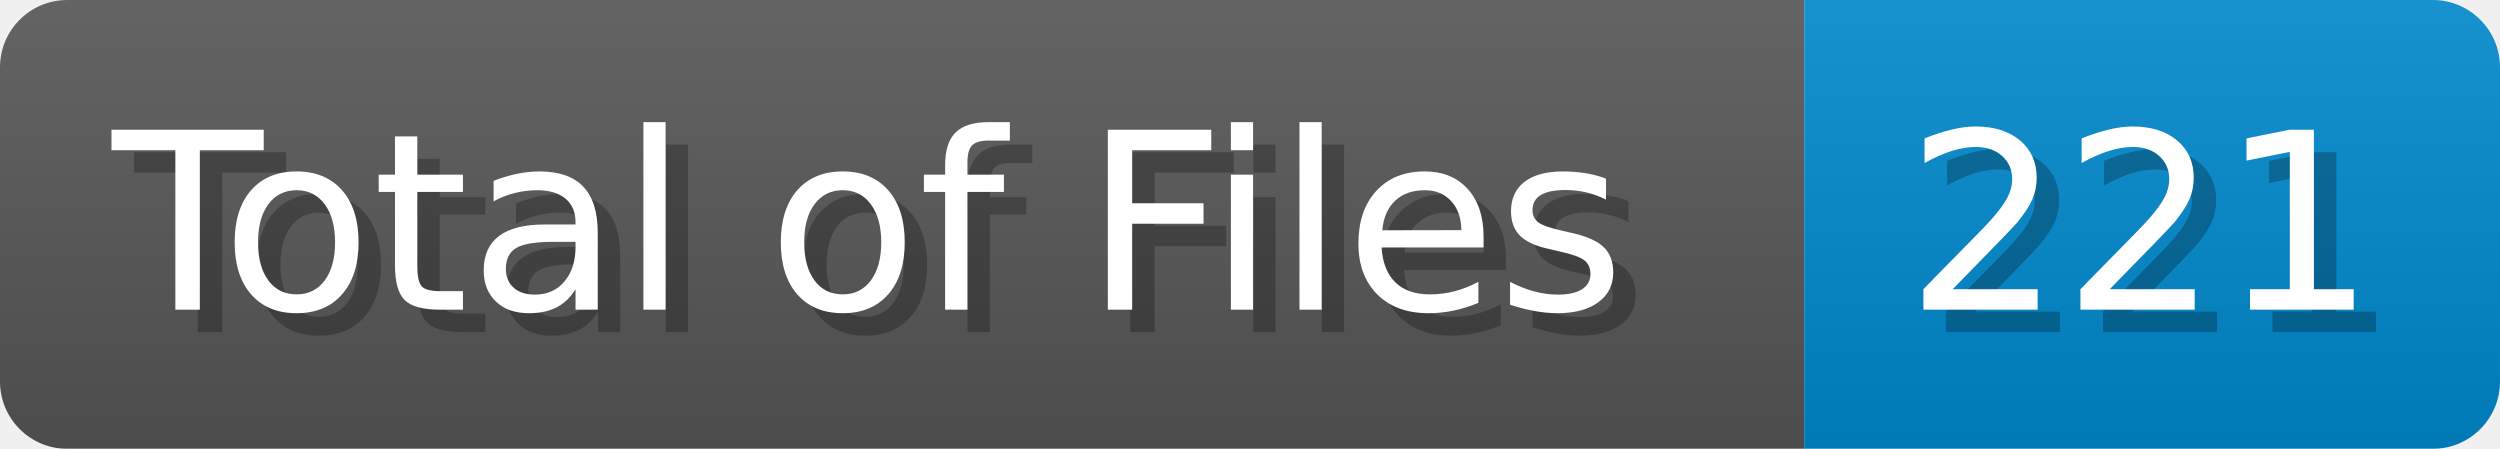
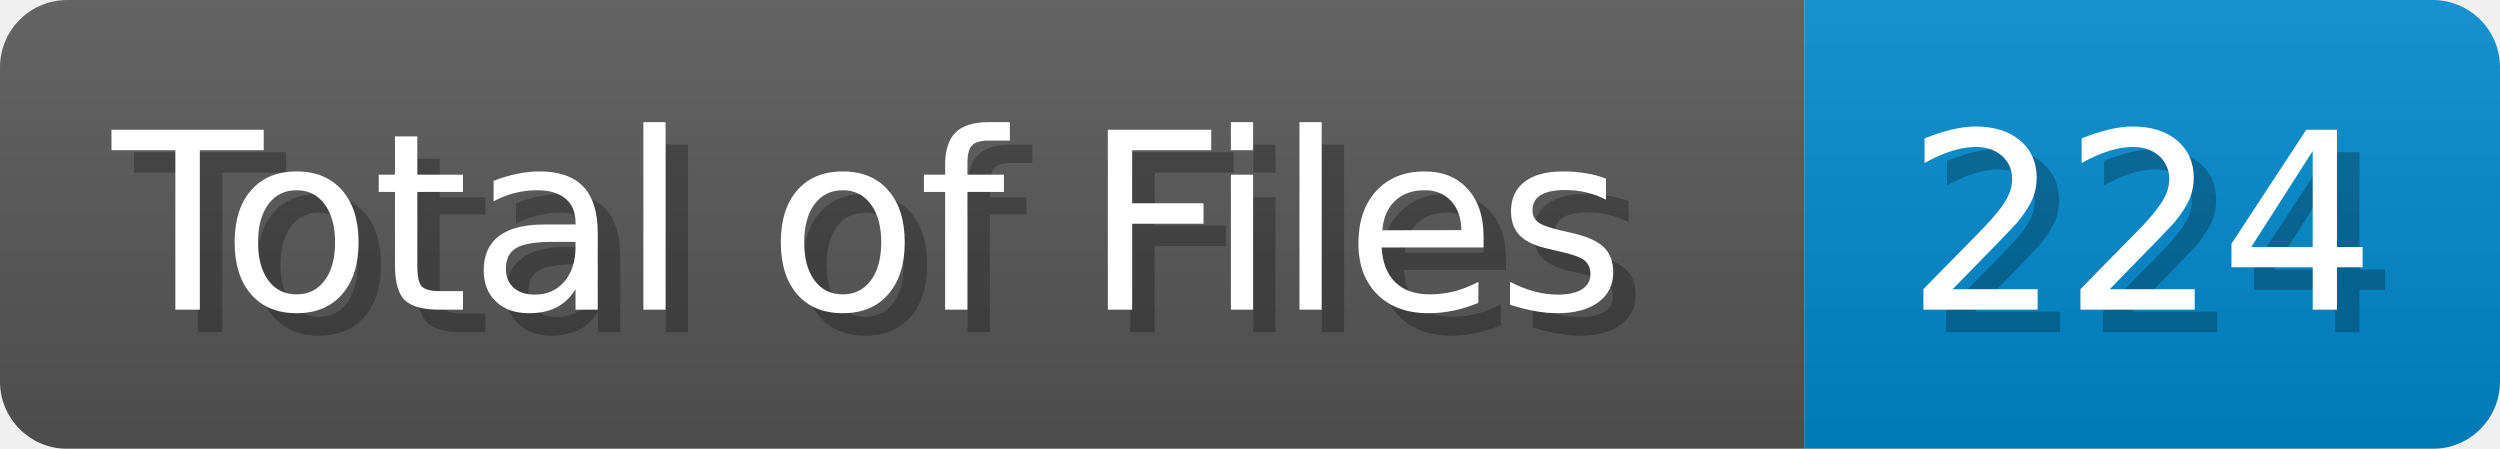
<svg xmlns="http://www.w3.org/2000/svg" width="111.4" height="20" viewBox="0 0 1114 200">
  <linearGradient id="a" x2="0" y2="100%">
    <stop offset="0" stop-opacity=".1" stop-color="#EEE" />
    <stop offset="1" stop-opacity=".1" />
  </linearGradient>
  <mask id="m">
    <rect width="1114" height="200" rx="30" fill="#FFF" />
  </mask>
  <g mask="url(#m)">
    <rect width="804" height="200" fill="#555" />
    <rect width="310" height="200" fill="#08C" x="804" />
    <rect width="1114" height="200" fill="url(#a)" />
  </g>
  <g fill="#fff" text-anchor="start" font-family="Verdana,DejaVu Sans,sans-serif" font-size="110">
    <text x="60" y="148" textLength="704" fill="#000" opacity="0.25">Total of Files</text>
    <text x="50" y="138" textLength="704">Total of Files</text>
-     <text x="859" y="148" textLength="210" fill="#000" opacity="0.25">221</text>
-     <text x="849" y="138" textLength="210">221</text>
+     <text x="859" y="148" textLength="210" fill="#000" opacity="0.25">224</text>
+     <text x="849" y="138" textLength="210">224</text>
  </g>
</svg>
